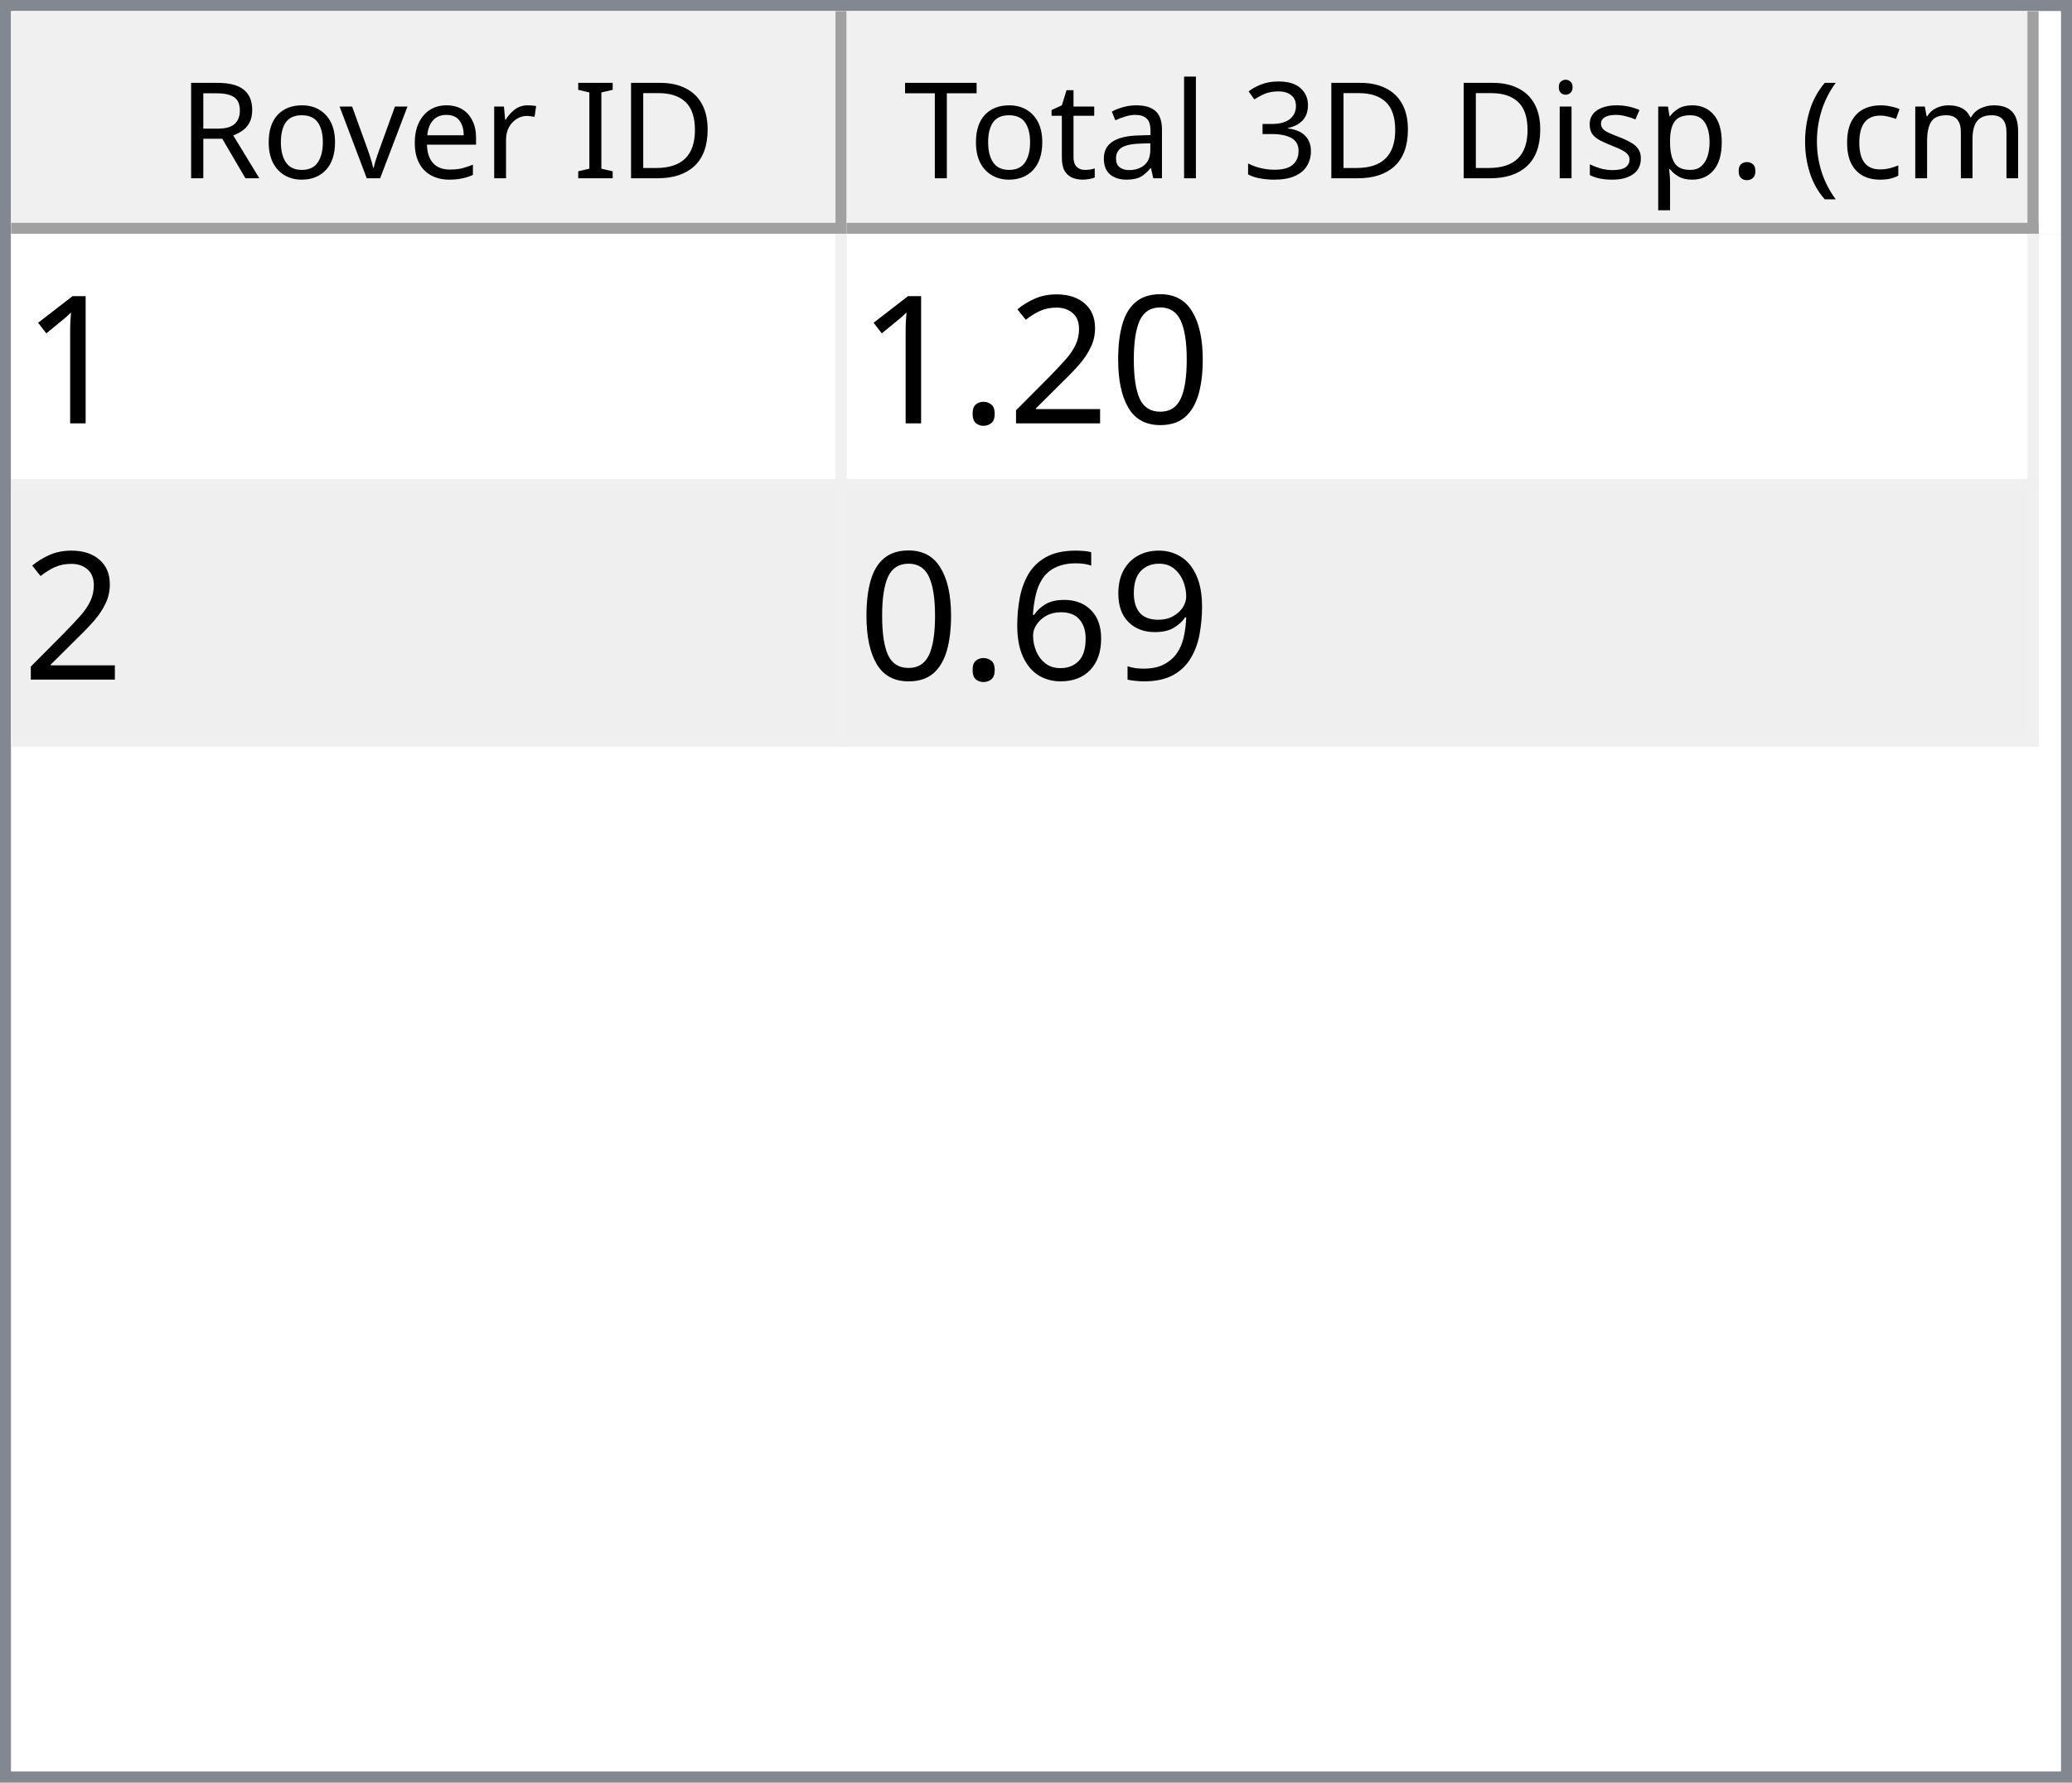
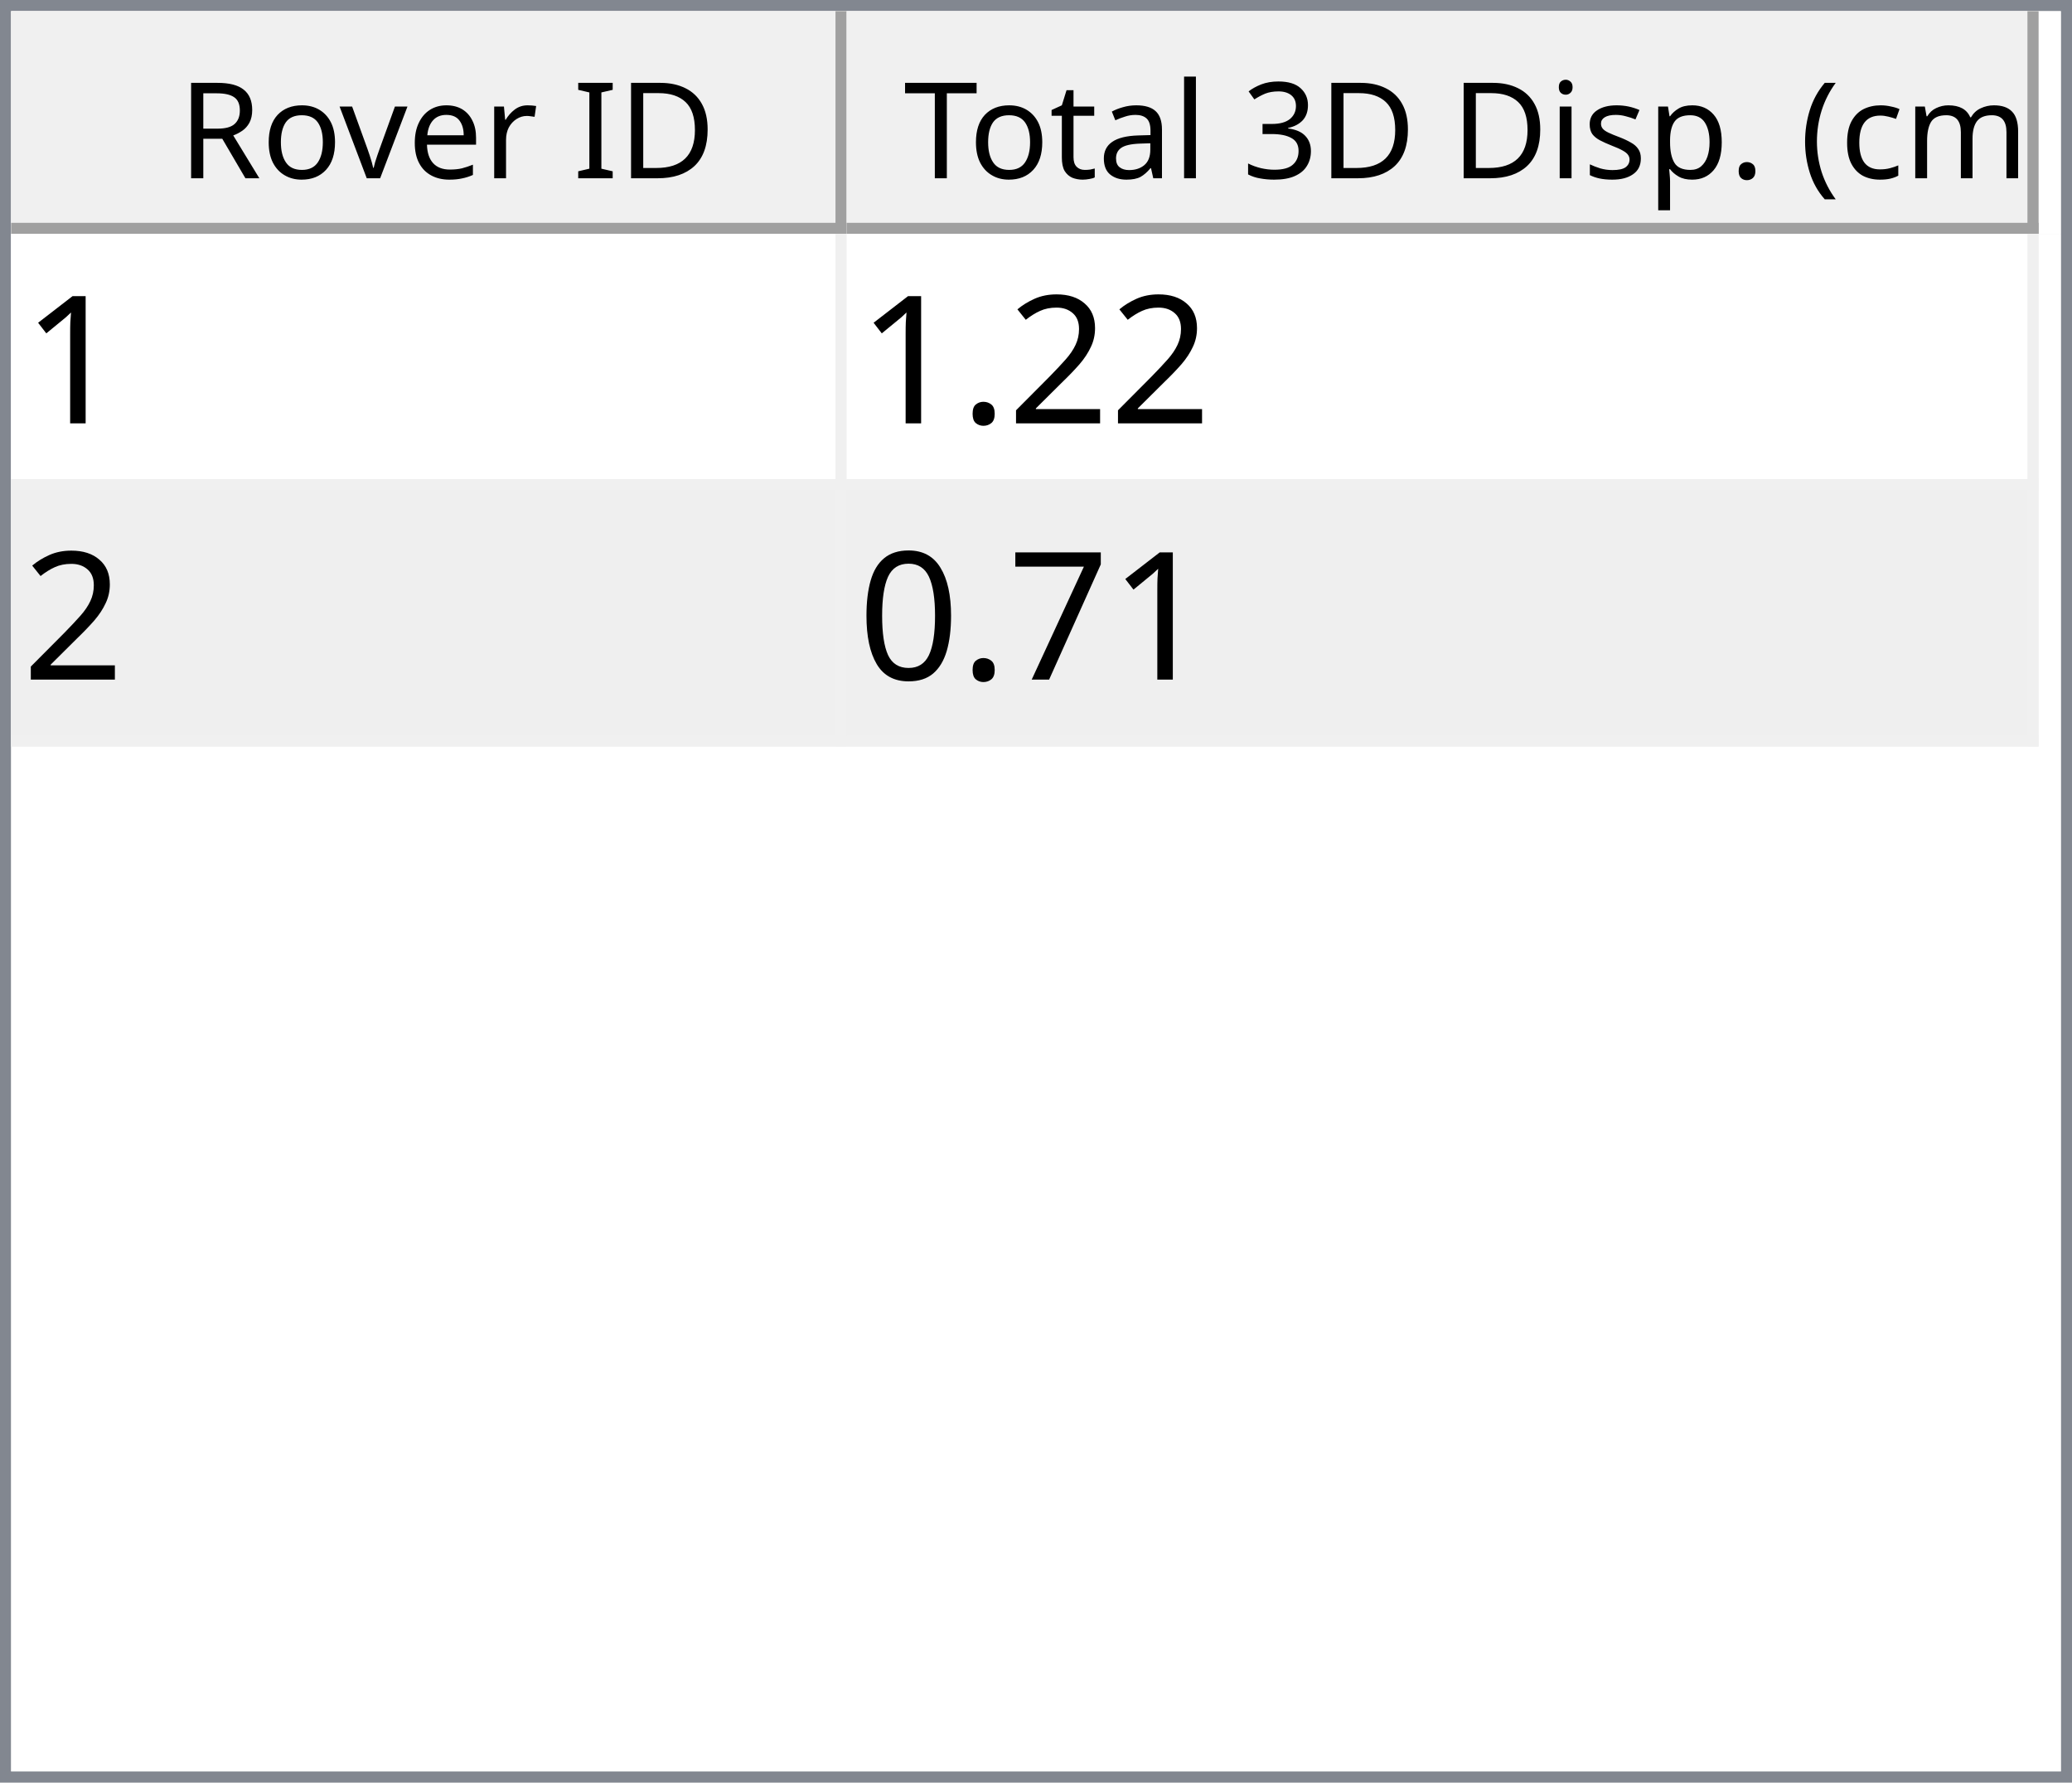
<svg xmlns="http://www.w3.org/2000/svg" style="fill-opacity:1; color-rendering:auto; color-interpolation:auto; text-rendering:auto; stroke:black; stroke-linecap:square; stroke-miterlimit:10; shape-rendering:auto; stroke-opacity:1; fill:black; stroke-dasharray:none; font-weight:normal; stroke-width:1; font-family:'Dialog'; font-style:normal; stroke-linejoin:miter; font-size:12px; stroke-dashoffset:0; image-rendering:auto;" width="186" height="160">
  <defs id="genericDefs" />
  <g>
    <defs id="defs1">
      <clipPath clipPathUnits="userSpaceOnUse" id="clipPath1">
        <path d="M0 0 L186 0 L186 160 L0 160 L0 0 Z" />
      </clipPath>
      <clipPath clipPathUnits="userSpaceOnUse" id="clipPath2">
        <path d="M0 0 L0 160 L186 160 L186 0 Z" />
      </clipPath>
      <clipPath clipPathUnits="userSpaceOnUse" id="clipPath3">
        <path d="M0 0 L0 20 L184 20 L184 0 Z" />
      </clipPath>
      <clipPath clipPathUnits="userSpaceOnUse" id="clipPath4">
        <path d="M0 0 L0 20 L75 20 L75 0 Z" />
      </clipPath>
      <clipPath clipPathUnits="userSpaceOnUse" id="clipPath5">
        <path d="M1 1 L1 19 L74 19 L74 1 Z" />
      </clipPath>
      <clipPath clipPathUnits="userSpaceOnUse" id="clipPath6">
        <path d="M0 0 L0 18 L73 18 L73 0 Z" />
      </clipPath>
      <clipPath clipPathUnits="userSpaceOnUse" id="clipPath7">
        <path d="M-0.5 -0.5 L-0.5 19.5 L74.5 19.5 L74.5 -0.5 Z" />
      </clipPath>
      <clipPath clipPathUnits="userSpaceOnUse" id="clipPath8">
        <path d="M0 0 L0 20 L107 20 L107 0 Z" />
      </clipPath>
      <clipPath clipPathUnits="userSpaceOnUse" id="clipPath9">
        <path d="M1 1 L1 19 L106 19 L106 1 Z" />
      </clipPath>
      <clipPath clipPathUnits="userSpaceOnUse" id="clipPath10">
        <path d="M0 0 L0 18 L105 18 L105 0 Z" />
      </clipPath>
      <clipPath clipPathUnits="userSpaceOnUse" id="clipPath11">
        <path d="M-0.5 -0.5 L-0.5 19.5 L106.5 19.5 L106.5 -0.5 Z" />
      </clipPath>
      <clipPath clipPathUnits="userSpaceOnUse" id="clipPath12">
        <path d="M0 0 L0 138 L184 138 L184 0 Z" />
      </clipPath>
      <clipPath clipPathUnits="userSpaceOnUse" id="clipPath13">
        <path d="M0 0 L0 46 L182 46 L182 0 Z" />
      </clipPath>
      <clipPath clipPathUnits="userSpaceOnUse" id="clipPath14">
        <path d="M-0.5 -0.5 L-0.5 45.5 L181.5 45.5 L181.5 -0.5 Z" />
      </clipPath>
      <clipPath clipPathUnits="userSpaceOnUse" id="clipPath15">
        <path d="M0 0 L0 22 L74 22 L74 0 Z" />
      </clipPath>
      <clipPath clipPathUnits="userSpaceOnUse" id="clipPath16">
        <path d="M0 0 L0 22 L106 22 L106 0 Z" />
      </clipPath>
      <font horiz-adv-x="64.551" id="font1">
        <font-face ascent="107.91" descent="25.098" units-per-em="100" style="font-style:normal; font-family:Segoe UI; font-weight:normal;" />
        <missing-glyph horiz-adv-x="64.551" d="M8.109 0 L8.109 68.266 L56.453 68.266 L56.453 0 L8.109 0 ZM15.328 7.234 L49.219 7.234 L49.219 61.031 L15.328 61.031 L15.328 7.234 Z" />
        <glyph unicode="D" horiz-adv-x="70.117" d="M9.188 0 L9.188 70.016 L28.516 70.016 Q65.531 70.016 65.531 35.891 Q65.531 19.672 55.25 9.836 Q44.969 0 27.734 0 L9.188 0 ZM17.391 62.594 L17.391 7.422 L27.828 7.422 Q41.609 7.422 49.273 14.797 Q56.938 22.172 56.938 35.688 Q56.938 62.594 28.328 62.594 L17.391 62.594 Z" />
        <glyph unicode="I" horiz-adv-x="26.611" d="M17.391 0 L9.188 0 L9.188 70.016 L17.391 70.016 L17.391 0 Z" />
        <glyph unicode=" " horiz-adv-x="27.393" d="" />
        <glyph unicode="r" horiz-adv-x="34.766" d="M34.188 41.891 Q32.078 43.5 28.125 43.5 Q23 43.5 19.555 38.672 Q16.109 33.844 16.109 25.484 L16.109 0 L8.109 0 L8.109 50 L16.109 50 L16.109 39.703 L16.312 39.703 Q18.016 44.969 21.531 47.922 Q25.047 50.875 29.391 50.875 Q32.516 50.875 34.188 50.203 L34.188 41.891 Z" />
        <glyph unicode="e" horiz-adv-x="52.295" d="M48.297 23 L12.984 23 Q13.188 14.656 17.484 10.109 Q21.781 5.562 29.297 5.562 Q37.75 5.562 44.828 11.141 L44.828 3.609 Q38.234 -1.172 27.391 -1.172 Q16.797 -1.172 10.742 5.641 Q4.688 12.453 4.688 24.812 Q4.688 36.469 11.305 43.82 Q17.922 51.172 27.734 51.172 Q37.547 51.172 42.922 44.828 Q48.297 38.484 48.297 27.203 L48.297 23 ZM40.094 29.781 Q40.047 36.719 36.75 40.578 Q33.453 44.438 27.594 44.438 Q21.922 44.438 17.969 40.383 Q14.016 36.328 13.094 29.781 L40.094 29.781 Z" />
        <glyph unicode="v" horiz-adv-x="47.9" d="M47.406 50 L27.484 0 L19.625 0 L0.688 50 L9.469 50 L22.172 13.672 Q23.578 9.672 23.922 6.688 L24.125 6.688 Q24.609 10.453 25.688 13.484 L38.969 50 L47.406 50 Z" />
        <glyph unicode="o" horiz-adv-x="58.594" d="M29 -1.172 Q17.922 -1.172 11.305 5.836 Q4.688 12.844 4.688 24.422 Q4.688 37.016 11.57 44.094 Q18.453 51.172 30.172 51.172 Q41.359 51.172 47.633 44.289 Q53.906 37.406 53.906 25.203 Q53.906 13.234 47.141 6.031 Q40.375 -1.172 29 -1.172 ZM29.594 44.438 Q21.875 44.438 17.383 39.188 Q12.891 33.938 12.891 24.703 Q12.891 15.828 17.43 10.695 Q21.969 5.562 29.594 5.562 Q37.359 5.562 41.531 10.594 Q45.703 15.625 45.703 24.906 Q45.703 34.281 41.531 39.359 Q37.359 44.438 29.594 44.438 Z" />
        <glyph unicode="R" horiz-adv-x="59.814" d="M59.375 0 L49.609 0 L37.891 19.625 Q36.281 22.359 34.766 24.289 Q33.25 26.219 31.664 27.438 Q30.078 28.656 28.25 29.219 Q26.422 29.781 24.125 29.781 L17.391 29.781 L17.391 0 L9.188 0 L9.188 70.016 L30.078 70.016 Q34.672 70.016 38.555 68.867 Q42.438 67.719 45.289 65.375 Q48.141 63.031 49.758 59.547 Q51.375 56.062 51.375 51.375 Q51.375 47.703 50.273 44.656 Q49.172 41.609 47.148 39.211 Q45.125 36.812 42.266 35.133 Q39.406 33.453 35.844 32.516 L35.844 32.328 Q37.594 31.547 38.891 30.547 Q40.188 29.547 41.359 28.18 Q42.531 26.812 43.68 25.078 Q44.828 23.344 46.234 21.047 L59.375 0 ZM17.391 62.594 L17.391 37.203 L28.516 37.203 Q31.594 37.203 34.203 38.133 Q36.812 39.062 38.719 40.797 Q40.625 42.531 41.703 45.047 Q42.781 47.562 42.781 50.688 Q42.781 56.297 39.141 59.445 Q35.5 62.594 28.609 62.594 L17.391 62.594 Z" />
        <glyph unicode=")" horiz-adv-x="30.176" d="M8.297 -15.922 L1.172 -15.922 Q16.406 2.344 16.406 26.812 Q16.406 51.469 1.078 70.016 L8.297 70.016 Q23.531 52.156 23.531 26.703 Q23.531 1.375 8.297 -15.922 Z" />
        <glyph unicode="m" horiz-adv-x="86.133" d="M79.109 0 L71.094 0 L71.094 28.719 Q71.094 37.016 68.531 40.727 Q65.969 44.438 59.906 44.438 Q54.781 44.438 51.195 39.75 Q47.609 35.062 47.609 28.516 L47.609 0 L39.594 0 L39.594 29.688 Q39.594 44.438 28.219 44.438 Q22.953 44.438 19.531 40.016 Q16.109 35.594 16.109 28.516 L16.109 0 L8.109 0 L8.109 50 L16.109 50 L16.109 42.094 L16.312 42.094 Q21.625 51.172 31.844 51.172 Q36.969 51.172 40.773 48.312 Q44.578 45.453 46 40.828 Q51.562 51.172 62.594 51.172 Q79.109 51.172 79.109 30.812 L79.109 0 Z" />
        <glyph unicode="c" horiz-adv-x="46.191" d="M42.188 2.297 Q36.422 -1.172 28.516 -1.172 Q17.828 -1.172 11.258 5.789 Q4.688 12.75 4.688 23.828 Q4.688 36.188 11.766 43.68 Q18.844 51.172 30.672 51.172 Q37.25 51.172 42.281 48.734 L42.281 40.531 Q36.719 44.438 30.375 44.438 Q22.703 44.438 17.797 38.945 Q12.891 33.453 12.891 24.516 Q12.891 15.719 17.508 10.641 Q22.125 5.562 29.891 5.562 Q36.422 5.562 42.188 9.906 L42.188 2.297 Z" />
        <glyph unicode="(" horiz-adv-x="30.176" d="M29.109 -15.922 L21.969 -15.922 Q6.844 1.375 6.844 26.703 Q6.844 52.156 21.969 70.016 L29.203 70.016 Q13.875 51.469 13.875 26.812 Q13.875 2.344 29.109 -15.922 Z" />
        <glyph unicode="." horiz-adv-x="21.68" d="M10.891 -1.078 Q8.641 -1.078 7.055 0.539 Q5.469 2.156 5.469 4.391 Q5.469 6.641 7.055 8.273 Q8.641 9.906 10.891 9.906 Q13.188 9.906 14.797 8.273 Q16.406 6.641 16.406 4.391 Q16.406 2.156 14.797 0.539 Q13.188 -1.078 10.891 -1.078 Z" />
        <glyph unicode="p" horiz-adv-x="58.789" d="M16.312 7.234 L16.109 7.234 L16.109 -23 L8.109 -23 L8.109 50 L16.109 50 L16.109 41.219 L16.312 41.219 Q22.219 51.172 33.594 51.172 Q43.266 51.172 48.688 44.461 Q54.109 37.75 54.109 26.469 Q54.109 13.922 48 6.375 Q41.891 -1.172 31.297 -1.172 Q21.578 -1.172 16.312 7.234 ZM16.109 27.391 L16.109 20.406 Q16.109 14.203 20.141 9.883 Q24.172 5.562 30.375 5.562 Q37.641 5.562 41.773 11.133 Q45.906 16.703 45.906 26.609 Q45.906 34.969 42.047 39.703 Q38.188 44.438 31.594 44.438 Q24.609 44.438 20.359 39.578 Q16.109 34.719 16.109 27.391 Z" />
        <glyph unicode="s" horiz-adv-x="42.432" d="M5.078 1.812 L5.078 10.406 Q11.625 5.562 19.484 5.562 Q30.031 5.562 30.031 12.594 Q30.031 14.594 29.125 15.992 Q28.219 17.391 26.68 18.461 Q25.141 19.531 23.07 20.383 Q21 21.234 18.609 22.172 Q15.281 23.484 12.766 24.828 Q10.25 26.172 8.57 27.859 Q6.891 29.547 6.031 31.695 Q5.172 33.844 5.172 36.719 Q5.172 40.234 6.789 42.945 Q8.406 45.656 11.086 47.484 Q13.766 49.312 17.211 50.242 Q20.656 51.172 24.312 51.172 Q30.812 51.172 35.938 48.922 L35.938 40.828 Q30.422 44.438 23.25 44.438 Q21 44.438 19.195 43.922 Q17.391 43.406 16.094 42.477 Q14.797 41.547 14.086 40.258 Q13.375 38.969 13.375 37.406 Q13.375 35.453 14.086 34.133 Q14.797 32.812 16.164 31.789 Q17.531 30.766 19.484 29.938 Q21.438 29.109 23.922 28.125 Q27.25 26.859 29.883 25.516 Q32.516 24.172 34.375 22.484 Q36.234 20.797 37.234 18.602 Q38.234 16.406 38.234 13.375 Q38.234 9.672 36.602 6.938 Q34.969 4.203 32.234 2.398 Q29.5 0.594 25.93 -0.289 Q22.359 -1.172 18.453 -1.172 Q10.75 -1.172 5.078 1.812 Z" />
        <glyph unicode="i" horiz-adv-x="24.219" d="M12.203 62.703 Q10.062 62.703 8.547 64.164 Q7.031 65.625 7.031 67.875 Q7.031 70.125 8.547 71.609 Q10.062 73.094 12.203 73.094 Q14.406 73.094 15.945 71.609 Q17.484 70.125 17.484 67.875 Q17.484 65.719 15.945 64.211 Q14.406 62.703 12.203 62.703 ZM16.109 0 L8.109 0 L8.109 50 L16.109 50 L16.109 0 Z" />
        <glyph unicode="3" horiz-adv-x="53.906" d="M46.531 19.828 Q46.531 15.094 44.75 11.211 Q42.969 7.328 39.719 4.57 Q36.469 1.812 31.93 0.297 Q27.391 -1.219 21.922 -1.219 Q11.922 -1.219 6 2.594 L6 11.188 Q13.094 5.609 22.219 5.609 Q25.875 5.609 28.828 6.539 Q31.781 7.469 33.906 9.227 Q36.031 10.984 37.18 13.477 Q38.328 15.969 38.328 19.094 Q38.328 32.812 18.797 32.812 L12.984 32.812 L12.984 39.594 L18.5 39.594 Q35.797 39.594 35.797 52.484 Q35.797 64.406 22.609 64.406 Q15.188 64.406 8.688 59.422 L8.688 67.188 Q15.375 71.188 24.609 71.188 Q29 71.188 32.57 69.969 Q36.141 68.75 38.68 66.555 Q41.219 64.359 42.609 61.281 Q44 58.203 44 54.5 Q44 40.672 30.031 36.719 L30.031 36.531 Q33.594 36.141 36.625 34.797 Q39.656 33.453 41.852 31.305 Q44.047 29.156 45.289 26.25 Q46.531 23.344 46.531 19.828 Z" />
        <glyph unicode="l" horiz-adv-x="24.219" d="M16.109 0 L8.109 0 L8.109 74.031 L16.109 74.031 L16.109 0 Z" />
        <glyph unicode="a" horiz-adv-x="50.879" d="M43.891 0 L35.891 0 L35.891 7.812 L35.688 7.812 Q30.469 -1.172 20.312 -1.172 Q12.844 -1.172 8.617 2.781 Q4.391 6.734 4.391 13.281 Q4.391 27.297 20.906 29.594 L35.891 31.688 Q35.891 44.438 25.594 44.438 Q16.547 44.438 9.281 38.281 L9.281 46.484 Q16.656 51.172 26.266 51.172 Q43.891 51.172 43.891 32.516 L43.891 0 ZM35.891 25.297 L23.828 23.641 Q18.266 22.859 15.43 20.875 Q12.594 18.891 12.594 13.875 Q12.594 10.203 15.211 7.883 Q17.828 5.562 22.172 5.562 Q28.125 5.562 32.008 9.742 Q35.891 13.922 35.891 20.312 L35.891 25.297 Z" />
        <glyph unicode="t" horiz-adv-x="33.887" d="M31.297 0.484 Q28.469 -1.078 23.828 -1.078 Q10.688 -1.078 10.688 13.578 L10.688 43.172 L2.094 43.172 L2.094 50 L10.688 50 L10.688 62.203 L18.703 64.797 L18.703 50 L31.297 50 L31.297 43.172 L18.703 43.172 L18.703 14.984 Q18.703 9.969 20.414 7.82 Q22.125 5.672 26.078 5.672 Q29.109 5.672 31.297 7.328 L31.297 0.484 Z" />
        <glyph unicode="T" horiz-adv-x="52.393" d="M50.594 62.594 L30.375 62.594 L30.375 0 L22.172 0 L22.172 62.594 L2 62.594 L2 70.016 L50.594 70.016 L50.594 62.594 Z" />
      </font>
      <font horiz-adv-x="75.0" id="font2">
        <font-face ascent="100.537" descent="21.973" units-per-em="100" style="font-style:normal; font-family:sans-serif; font-weight:normal;" />
        <missing-glyph horiz-adv-x="75.0" d="M12.5 0 L12.5 62.5 L62.5 62.5 L62.5 0 L12.5 0 ZM14.062 1.562 L60.938 1.562 L60.938 60.938 L14.062 60.938 L14.062 1.562 Z" />
        <glyph unicode="1" horiz-adv-x="55.615" d="M37.25 0 L28.469 0 L28.469 56 Q25.297 52.984 20.141 49.953 Q14.984 46.922 10.891 45.406 L10.891 53.906 Q18.266 57.375 23.781 62.305 Q29.297 67.234 31.594 71.875 L37.25 71.875 L37.25 0 Z" />
-         <glyph unicode="0" horiz-adv-x="55.615" d="M4.156 35.297 Q4.156 48 6.766 55.742 Q9.375 63.484 14.523 67.68 Q19.672 71.875 27.484 71.875 Q33.25 71.875 37.594 69.555 Q41.938 67.234 44.773 62.867 Q47.609 58.5 49.219 52.227 Q50.828 45.953 50.828 35.297 Q50.828 22.703 48.242 14.969 Q45.656 7.234 40.508 3.008 Q35.359 -1.219 27.484 -1.219 Q17.141 -1.219 11.234 6.203 Q4.156 15.141 4.156 35.297 ZM13.188 35.297 Q13.188 17.672 17.312 11.836 Q21.438 6 27.484 6 Q33.547 6 37.672 11.859 Q41.797 17.719 41.797 35.297 Q41.797 52.984 37.672 58.789 Q33.547 64.594 27.391 64.594 Q21.344 64.594 17.719 59.469 Q13.188 52.938 13.188 35.297 Z" />
        <glyph unicode="2" horiz-adv-x="55.615" d="M50.344 8.453 L50.344 0 L3.031 0 Q2.938 3.172 4.047 6.109 Q5.859 10.938 9.836 15.625 Q13.812 20.312 21.344 26.469 Q33.016 36.031 37.117 41.625 Q41.219 47.219 41.219 52.203 Q41.219 57.422 37.477 61.008 Q33.734 64.594 27.734 64.594 Q21.391 64.594 17.578 60.789 Q13.766 56.984 13.719 50.25 L4.688 51.172 Q5.609 61.281 11.664 66.578 Q17.719 71.875 27.938 71.875 Q38.234 71.875 44.242 66.164 Q50.25 60.453 50.25 52 Q50.25 47.703 48.492 43.555 Q46.734 39.406 42.656 34.812 Q38.578 30.219 29.109 22.219 Q21.188 15.578 18.945 13.211 Q16.703 10.844 15.234 8.453 L50.344 8.453 Z" />
        <glyph unicode="." horiz-adv-x="27.783" d="M9.078 0 L9.078 10.016 L19.094 10.016 L19.094 0 L9.078 0 Z" />
-         <glyph unicode="9" horiz-adv-x="55.615" d="M5.469 16.547 L13.922 17.328 Q14.984 11.375 18.016 8.688 Q21.047 6 25.781 6 Q29.828 6 32.883 7.859 Q35.938 9.719 37.891 12.82 Q39.844 15.922 41.164 21.195 Q42.484 26.469 42.484 31.938 Q42.484 32.516 42.438 33.688 Q39.797 29.5 35.234 26.883 Q30.672 24.266 25.344 24.266 Q16.453 24.266 10.305 30.711 Q4.156 37.156 4.156 47.703 Q4.156 58.594 10.578 65.234 Q17 71.875 26.656 71.875 Q33.641 71.875 39.43 68.117 Q45.219 64.359 48.219 57.398 Q51.219 50.438 51.219 37.25 Q51.219 23.531 48.242 15.406 Q45.266 7.281 39.383 3.031 Q33.5 -1.219 25.594 -1.219 Q17.188 -1.219 11.867 3.445 Q6.547 8.109 5.469 16.547 ZM41.453 48.141 Q41.453 55.719 37.43 60.156 Q33.406 64.594 27.734 64.594 Q21.875 64.594 17.531 59.812 Q13.188 55.031 13.188 47.406 Q13.188 40.578 17.312 36.305 Q21.438 32.031 27.484 32.031 Q33.594 32.031 37.523 36.305 Q41.453 40.578 41.453 48.141 Z" />
-         <glyph unicode="6" horiz-adv-x="55.615" d="M49.75 54.047 L41.016 53.375 Q39.844 58.547 37.703 60.891 Q34.125 64.656 28.906 64.656 Q24.703 64.656 21.531 62.312 Q17.391 59.281 14.992 53.469 Q12.594 47.656 12.5 36.922 Q15.672 41.75 20.266 44.094 Q24.859 46.438 29.891 46.438 Q38.672 46.438 44.852 39.969 Q51.031 33.5 51.031 23.25 Q51.031 16.5 48.125 10.719 Q45.219 4.938 40.141 1.859 Q35.062 -1.219 28.609 -1.219 Q17.625 -1.219 10.695 6.859 Q3.766 14.938 3.766 33.5 Q3.766 54.25 11.422 63.672 Q18.109 71.875 29.438 71.875 Q37.891 71.875 43.289 67.141 Q48.688 62.406 49.75 54.047 ZM13.875 23.188 Q13.875 18.656 15.797 14.508 Q17.719 10.359 21.188 8.18 Q24.656 6 28.469 6 Q34.031 6 38.039 10.492 Q42.047 14.984 42.047 22.703 Q42.047 30.125 38.086 34.398 Q34.125 38.672 28.125 38.672 Q22.172 38.672 18.023 34.398 Q13.875 30.125 13.875 23.188 Z" />
+         <glyph unicode="7" horiz-adv-x="55.615" d="M4.734 62.203 L4.734 70.656 L51.078 70.656 L51.078 63.812 Q44.234 56.547 37.523 44.484 Q30.812 32.422 27.156 19.672 Q24.516 10.688 23.781 0 L14.75 0 Q14.891 8.453 18.062 20.414 Q21.234 32.375 27.172 43.484 Q33.109 54.594 39.797 62.203 L4.734 62.203 Z" />
+         <glyph unicode="0" horiz-adv-x="55.615" d="M4.156 35.297 Q4.156 48 6.766 55.742 Q9.375 63.484 14.523 67.68 Q19.672 71.875 27.484 71.875 Q33.25 71.875 37.594 69.555 Q41.938 67.234 44.773 62.867 Q47.609 58.5 49.219 52.227 Q50.828 45.953 50.828 35.297 Q50.828 22.703 48.242 14.969 Q45.656 7.234 40.508 3.008 Q35.359 -1.219 27.484 -1.219 Q17.141 -1.219 11.234 6.203 Q4.156 15.141 4.156 35.297 ZM13.188 35.297 Q13.188 17.672 17.312 11.836 Q21.438 6 27.484 6 Q33.547 6 37.672 11.859 Q41.797 17.719 41.797 35.297 Q41.797 52.984 37.672 58.789 Q33.547 64.594 27.391 64.594 Q21.344 64.594 17.719 59.469 Q13.188 52.938 13.188 35.297 Z" />
      </font>
    </defs>
    <g style="fill:white; stroke:white;">
      <rect x="0" y="0" width="186" style="clip-path:url(#clipPath1); stroke:none;" height="160" />
    </g>
    <g style="fill:white; text-rendering:optimizeSpeed; color-rendering:optimizeSpeed; image-rendering:optimizeSpeed; shape-rendering:crispEdges; stroke:white; color-interpolation:sRGB;">
      <rect x="0" width="186" height="160" y="0" style="stroke:none;" />
      <path style="stroke:none;" d="M0 160 L186 160 L186 0 L0 0 Z" />
    </g>
    <g style="fill:rgb(240,240,240); font-family:'Segoe UI'; stroke:rgb(240,240,240);">
      <rect x="0" y="0" width="186" style="clip-path:url(#clipPath2); stroke:none;" height="160" />
    </g>
    <g style="fill:rgb(130,135,144); font-family:'Segoe UI'; stroke:rgb(130,135,144);">
      <path d="M0 0 L186 0 L186 160 L0 160 L0 0 ZM1 1 L185 1 L185 159 L1 159 L1 1 Z" style="fill-rule:evenodd; clip-path:url(#clipPath2); stroke:none;" />
    </g>
    <g style="fill:white; font-family:'Segoe UI'; stroke:white;" transform="translate(1,1)">
      <rect x="0" y="0" width="184" style="clip-path:url(#clipPath3); stroke:none;" height="20" />
    </g>
    <g style="fill:rgb(240,240,240); font-family:'Segoe UI'; stroke:rgb(240,240,240);" transform="translate(1,1)">
      <rect x="0" y="0" width="75" style="clip-path:url(#clipPath4); stroke:none;" height="20" />
    </g>
    <g style="font-family:'Segoe UI';" transform="translate(2,2)">
      <text x="14" xml:space="preserve" y="14" style="clip-path:url(#clipPath6); stroke:none;">Rover ID</text>
    </g>
    <g style="fill:rgb(160,160,160); font-family:'Segoe UI'; stroke:rgb(160,160,160); stroke-linejoin:bevel;" transform="translate(1.5,1.5)">
      <line x1="74" x2="74" y1="0" style="fill:none; clip-path:url(#clipPath7);" y2="19" />
    </g>
    <g style="fill:rgb(160,160,160); font-family:'Segoe UI'; stroke:rgb(160,160,160); stroke-linejoin:bevel;" transform="matrix(1,0,0,1,1,1) translate(0.5,0.5)">
      <line x1="0" x2="74" y1="19" style="fill:none; clip-path:url(#clipPath7);" y2="19" />
    </g>
    <g style="fill:rgb(240,240,240); font-family:'Segoe UI'; stroke:rgb(240,240,240);" transform="translate(76,1)">
      <rect x="0" y="0" width="107" style="clip-path:url(#clipPath8); stroke:none;" height="20" />
    </g>
    <g style="font-family:'Segoe UI';" transform="translate(77,2)">
      <text x="1" xml:space="preserve" y="14" style="clip-path:url(#clipPath10); stroke:none;"> Total 3D Disp. (cm)</text>
    </g>
    <g style="fill:rgb(160,160,160); font-family:'Segoe UI'; stroke:rgb(160,160,160); stroke-linejoin:bevel;" transform="translate(76.5,1.5)">
      <line x1="106" x2="106" y1="0" style="fill:none; clip-path:url(#clipPath11);" y2="19" />
    </g>
    <g style="fill:rgb(160,160,160); font-family:'Segoe UI'; stroke:rgb(160,160,160); stroke-linejoin:bevel;" transform="matrix(1,0,0,1,76,1) translate(0.5,0.5)">
      <line x1="0" x2="106" y1="19" style="fill:none; clip-path:url(#clipPath11);" y2="19" />
    </g>
    <g style="fill:white; font-family:'Segoe UI'; stroke:white;" transform="translate(1,21)">
      <rect x="0" y="0" width="184" style="clip-path:url(#clipPath12); stroke:none;" height="138" />
    </g>
    <g style="fill:rgb(240,240,240); font-size:16px; font-family:sans-serif; stroke:rgb(240,240,240);" transform="translate(1,21)">
      <rect x="0" y="0" width="182" style="clip-path:url(#clipPath13); stroke:none;" height="46" />
      <line transform="translate(0.5,0.5)" x1="0" x2="181" y1="22" style="clip-path:url(#clipPath14); fill:none; stroke-linejoin:bevel;" y2="22" />
    </g>
    <g transform="matrix(1,0,0,1,1,21) translate(0.5,0.5)" style="fill:rgb(240,240,240); font-size:16px; font-family:sans-serif; stroke:rgb(240,240,240); stroke-linejoin:bevel;">
      <line x1="0" x2="181" y1="45" style="fill:none; clip-path:url(#clipPath14);" y2="45" />
    </g>
    <g transform="matrix(1,0,0,1,1,21) translate(0.5,0.5)" style="fill:rgb(240,240,240); font-size:16px; font-family:sans-serif; stroke:rgb(240,240,240); stroke-linejoin:bevel;">
      <line x1="74" x2="74" y1="0" style="fill:none; clip-path:url(#clipPath14);" y2="45" />
    </g>
    <g transform="matrix(1,0,0,1,1,21) translate(0.5,0.5)" style="fill:rgb(240,240,240); font-size:16px; font-family:sans-serif; stroke:rgb(240,240,240); stroke-linejoin:bevel;">
      <line x1="181" x2="181" y1="0" style="fill:none; clip-path:url(#clipPath14);" y2="45" />
    </g>
    <g style="fill:white; font-size:16px; font-family:sans-serif; stroke:white;" transform="matrix(1,0,0,1,1,21)">
      <rect x="0" y="0" width="74" style="clip-path:url(#clipPath15); stroke:none;" height="22" />
      <text x="1" y="17" style="fill:black; clip-path:url(#clipPath15); stroke:none;" xml:space="preserve">1</text>
    </g>
    <g style="fill:white; font-size:16px; font-family:sans-serif; stroke:white;" transform="matrix(1,0,0,1,1,21) translate(75,0)">
      <rect x="0" y="0" width="106" style="clip-path:url(#clipPath16); stroke:none;" height="22" />
-       <text x="1" y="17" style="fill:black; clip-path:url(#clipPath16); stroke:none;" xml:space="preserve">1.20</text>
+       <text x="1" y="17" style="fill:black; clip-path:url(#clipPath16); stroke:none;" xml:space="preserve">1.22</text>
    </g>
    <g style="fill:rgb(239,239,239); font-size:16px; font-family:sans-serif; stroke:rgb(239,239,239);" transform="matrix(1,0,0,1,1,21) translate(0,23)">
      <rect x="0" y="0" width="74" style="clip-path:url(#clipPath15); stroke:none;" height="22" />
      <text x="1" y="17" style="fill:black; clip-path:url(#clipPath15); stroke:none;" xml:space="preserve">2</text>
    </g>
    <g style="fill:rgb(239,239,239); font-size:16px; font-family:sans-serif; stroke:rgb(239,239,239);" transform="matrix(1,0,0,1,1,21) translate(75,23)">
      <rect x="0" y="0" width="106" style="clip-path:url(#clipPath16); stroke:none;" height="22" />
-       <text x="1" y="17" style="fill:black; clip-path:url(#clipPath16); stroke:none;" xml:space="preserve">0.69</text>
+       <text x="1" y="17" style="fill:black; clip-path:url(#clipPath16); stroke:none;" xml:space="preserve">0.71</text>
    </g>
  </g>
</svg>
